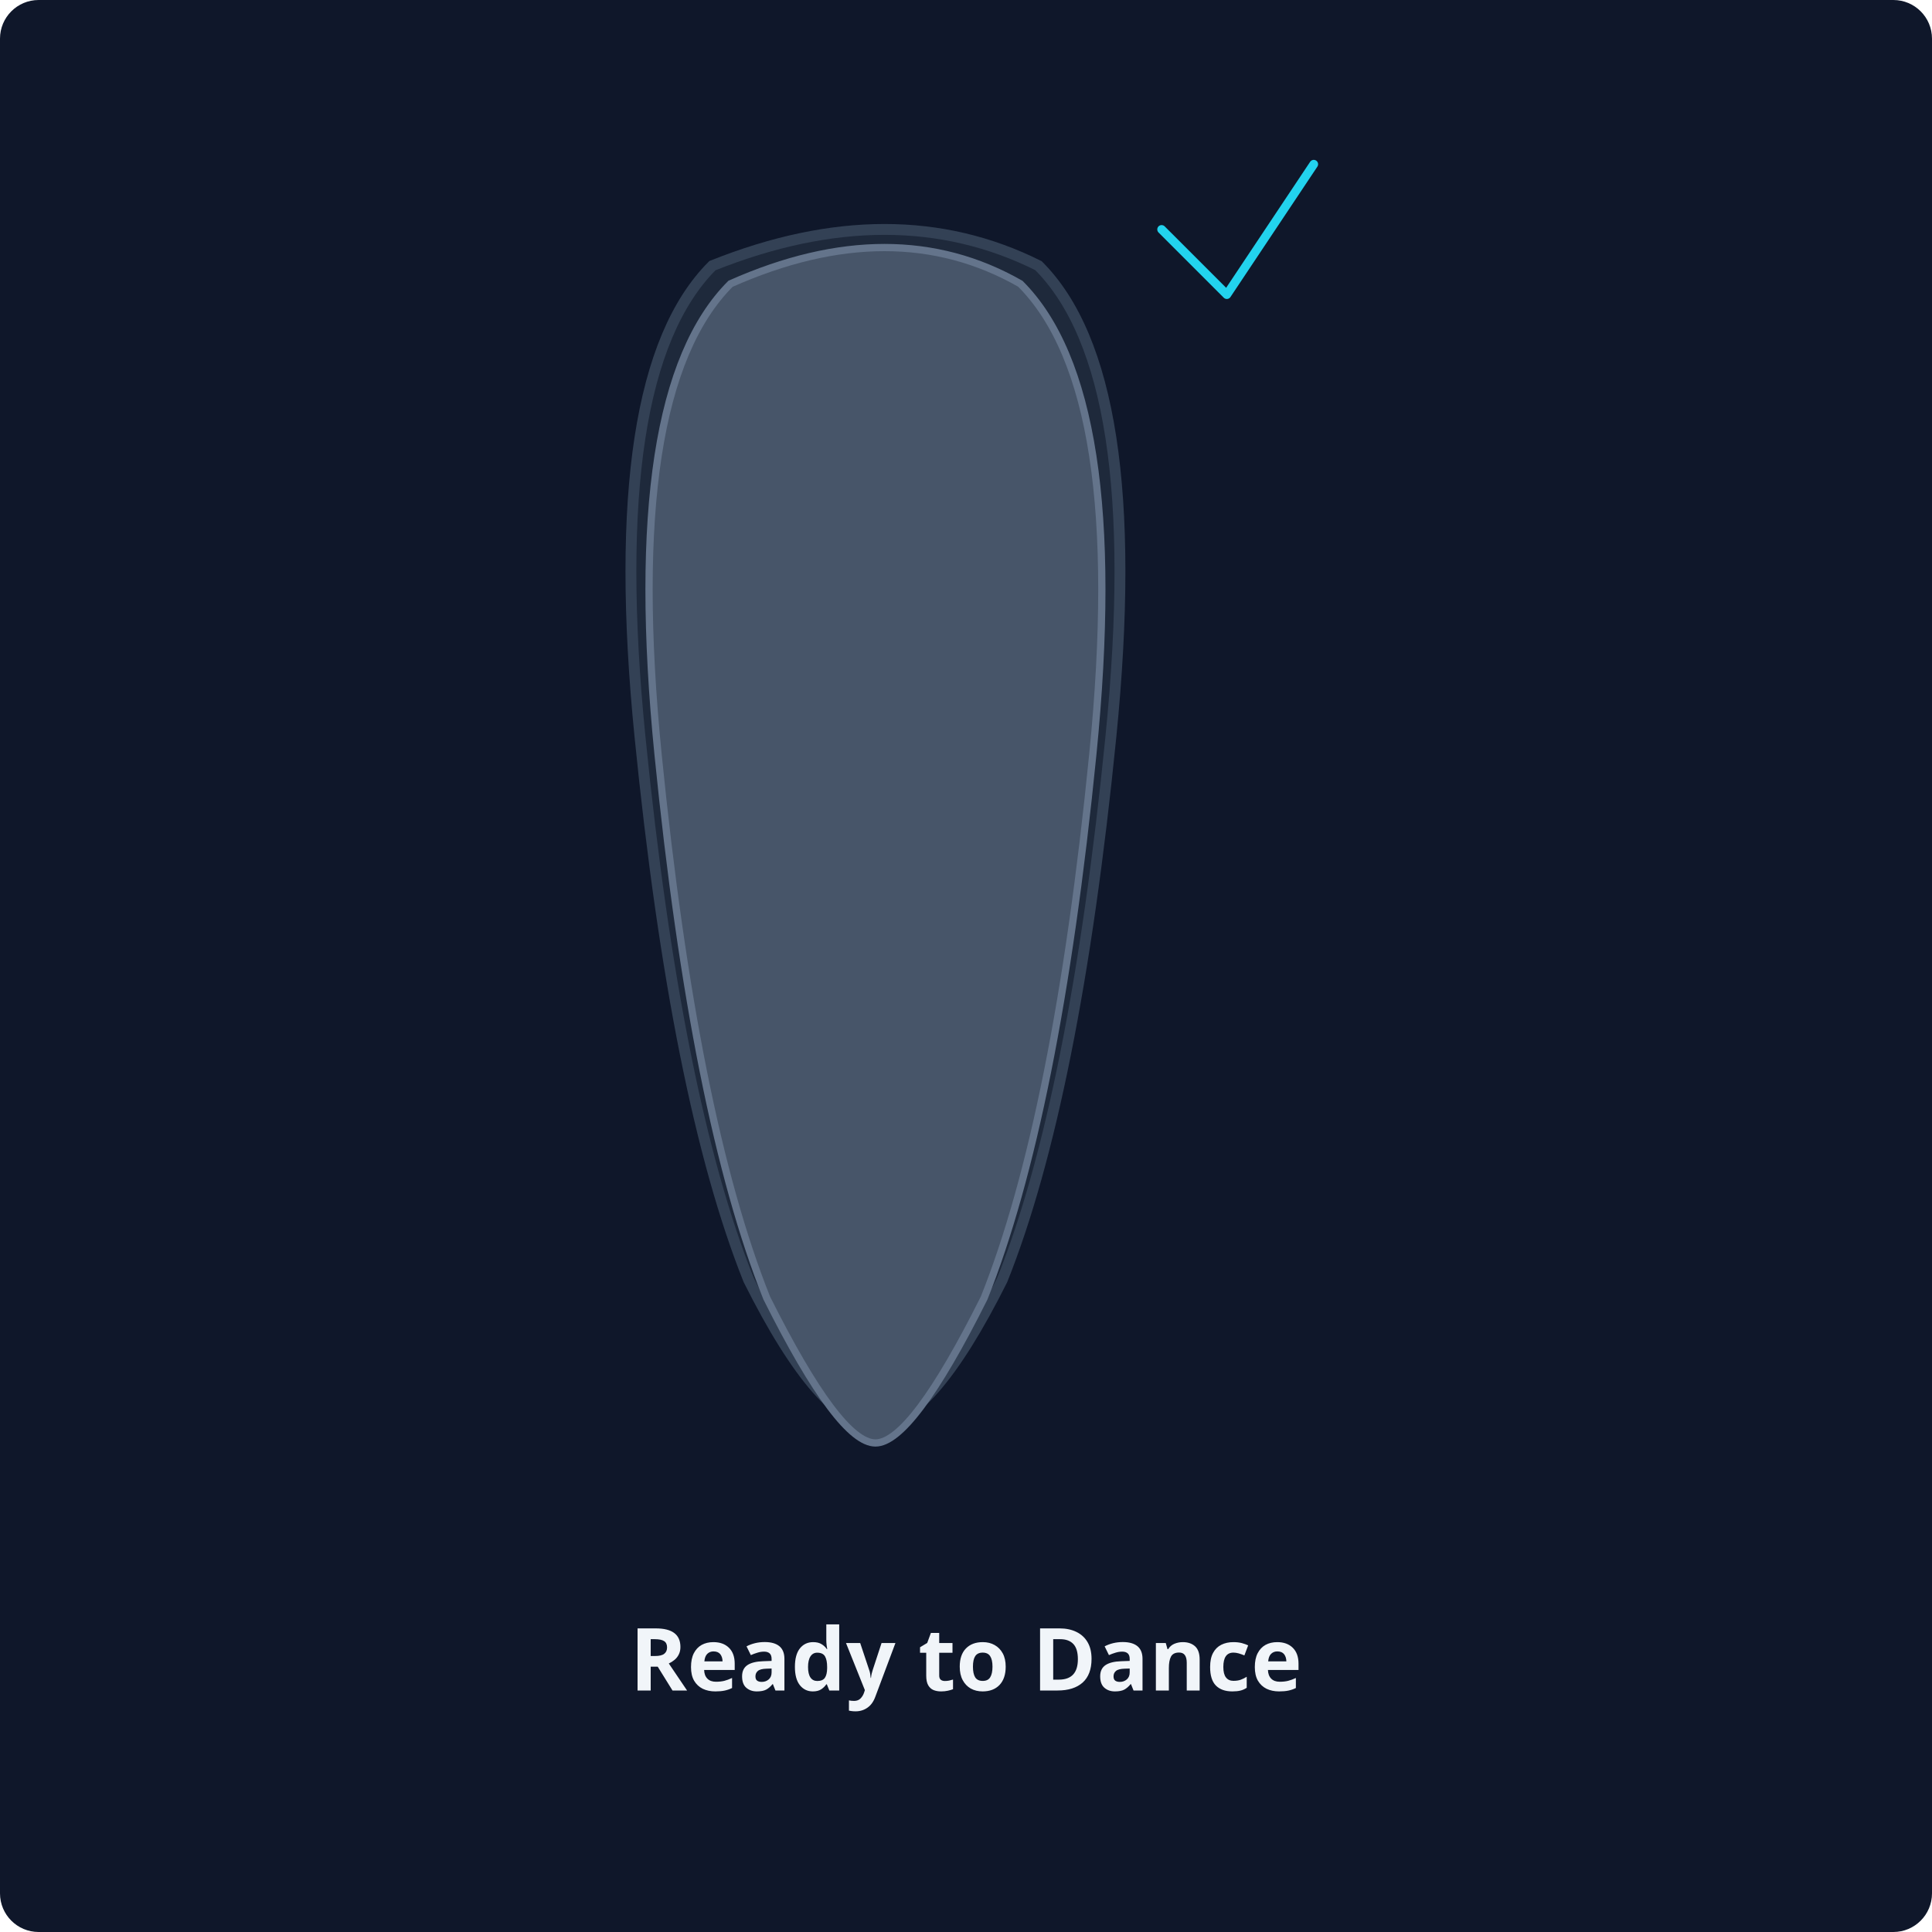
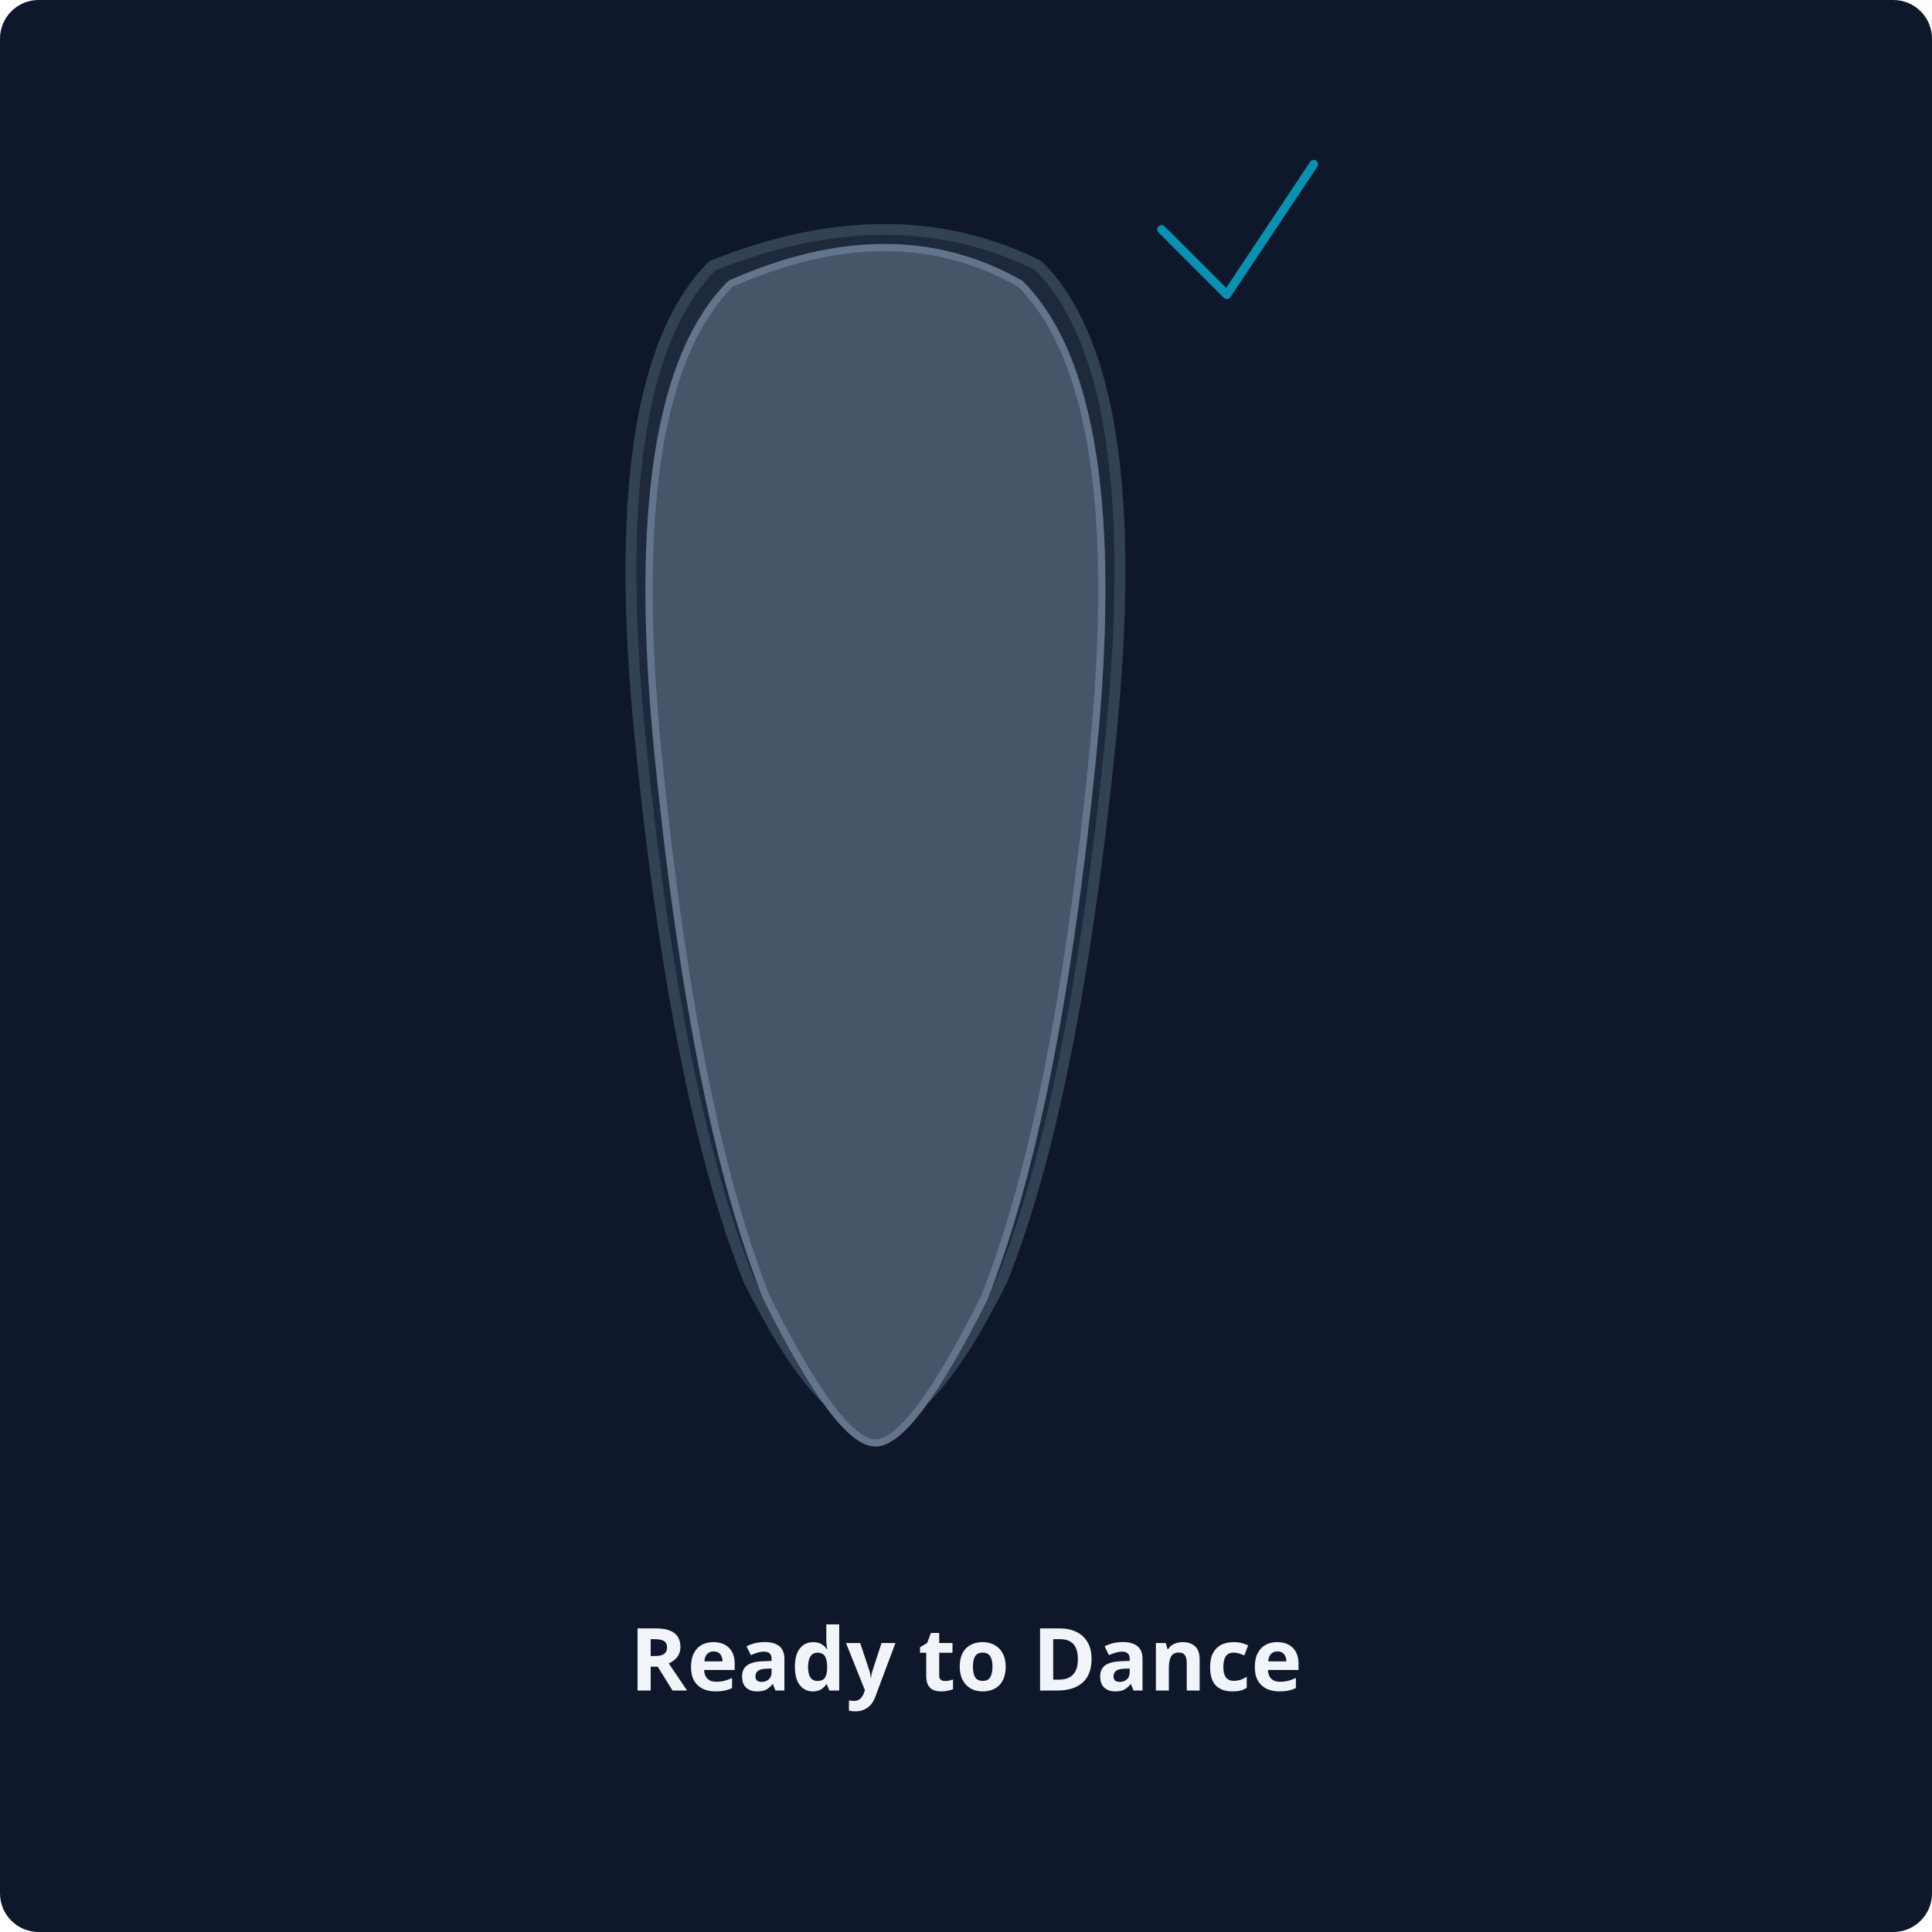
<svg xmlns="http://www.w3.org/2000/svg" viewBox="0 0 400 400">
  <rect class="bg" width="400" height="400" rx="8" />
  <style>
    .bg { fill: #0f172a; }
    .shoe { fill: #1e293b; stroke: #334155; stroke-width: 3; }
    .suede { fill: #475569; stroke: #64748b; stroke-width: 2; }
-     .accent-line { stroke: #22d3ee; stroke-width: 2.5; fill: none; stroke-dasharray: 4,4; }
+     .accent-line { stroke: #0891b2; stroke-width: 2.5; fill: none; stroke-dasharray: 4,4; }
    .text { font-family: 'Albert Sans', system-ui, sans-serif; font-size: 18px; font-weight: 700; text-anchor: middle; fill: #f1f5f9; }
-     .label { font-family: 'Albert Sans', system-ui, sans-serif; font-size: 12px; font-weight: 600; fill: #22d3ee; text-anchor: middle; }
+     .label { font-family: 'Albert Sans', system-ui, sans-serif; font-size: 12px; font-weight: 600; fill: #0891b2; text-anchor: middle; }
    .tool { fill: #94a3b8; stroke: #f1f5f9; stroke-width: 1.5; }
-     .checkmark { stroke: #22d3ee; stroke-width: 4; fill: none; stroke-linecap: round; stroke-linejoin: round; }
+     .checkmark { stroke: #0891b2; stroke-width: 4; fill: none; stroke-linecap: round; stroke-linejoin: round; }
</style>
  <g transform="translate(125, 40) scale(0.75)">
    <path class="shoe" d="M30,20 Q80,0 120,20 Q150,50 140,150 Q130,250 110,300 Q90,340 75,340 Q60,340 40,300 Q20,250 10,150 Q0,50 30,20 Z" />
    <path class="suede" d="M35,25 Q80,5 115,25 Q145,55 135,155 Q125,255 105,305 Q85,345 75,345 Q65,345 45,305 Q25,255 15,155 Q5,55 35,25 Z" />
    <path class="checkmark" d="M40,150 L70,180 L110,120" transform="translate(130, -80) scale(0.6)" />
  </g>
  <text x="200" y="350" class="text">Ready to Dance</text>
</svg>
